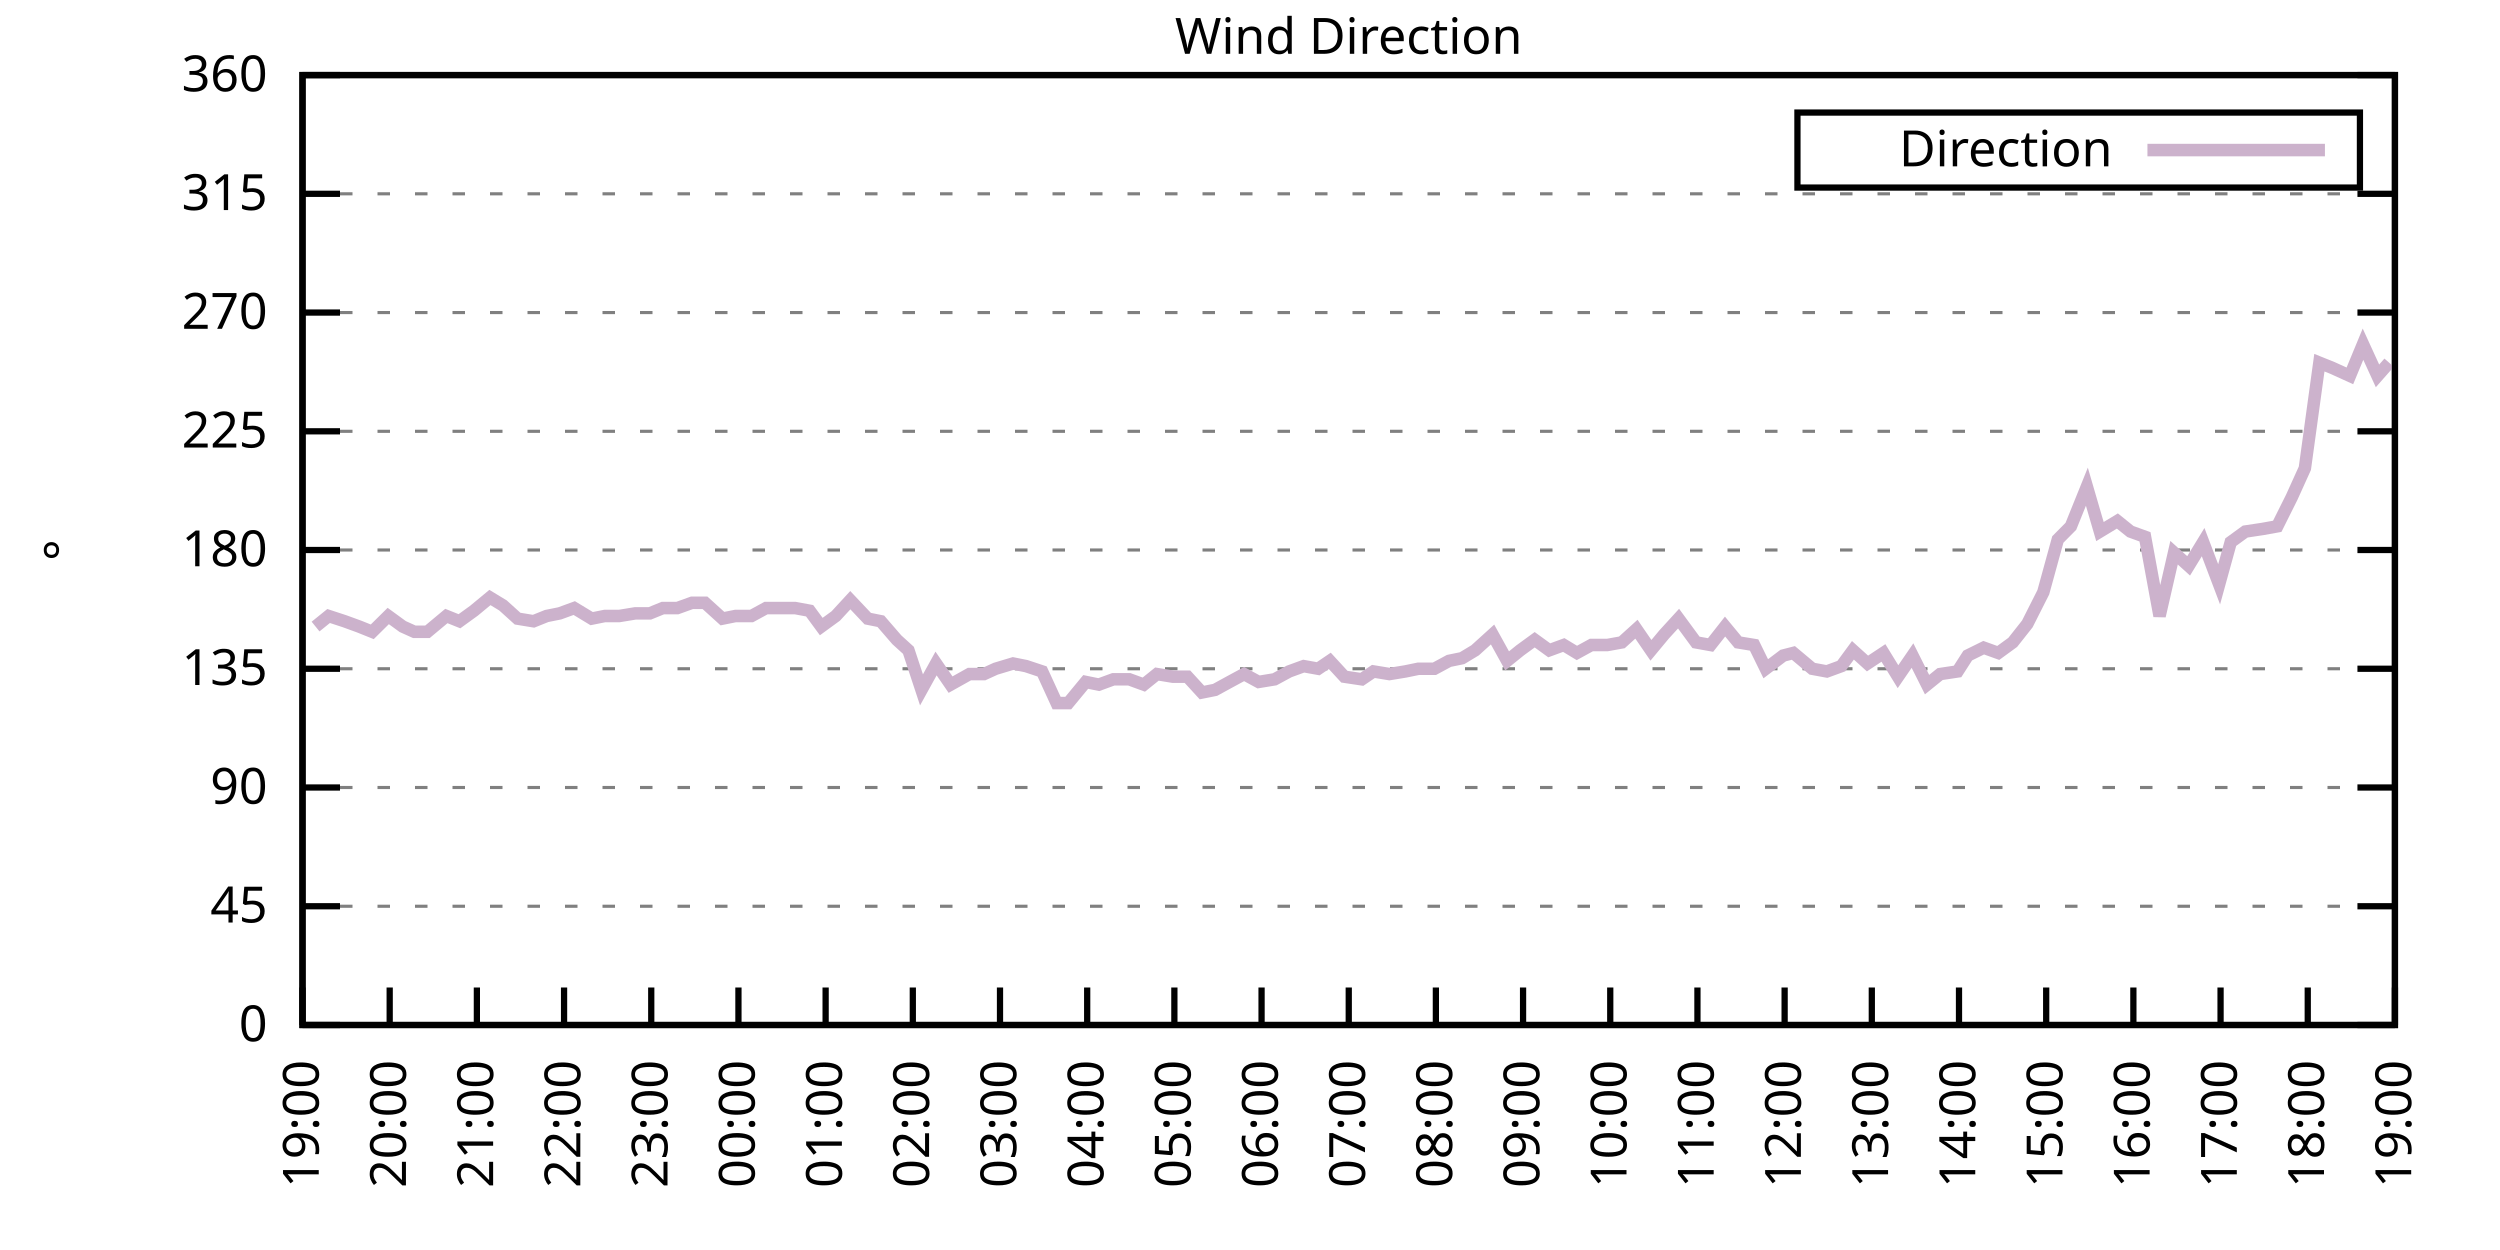
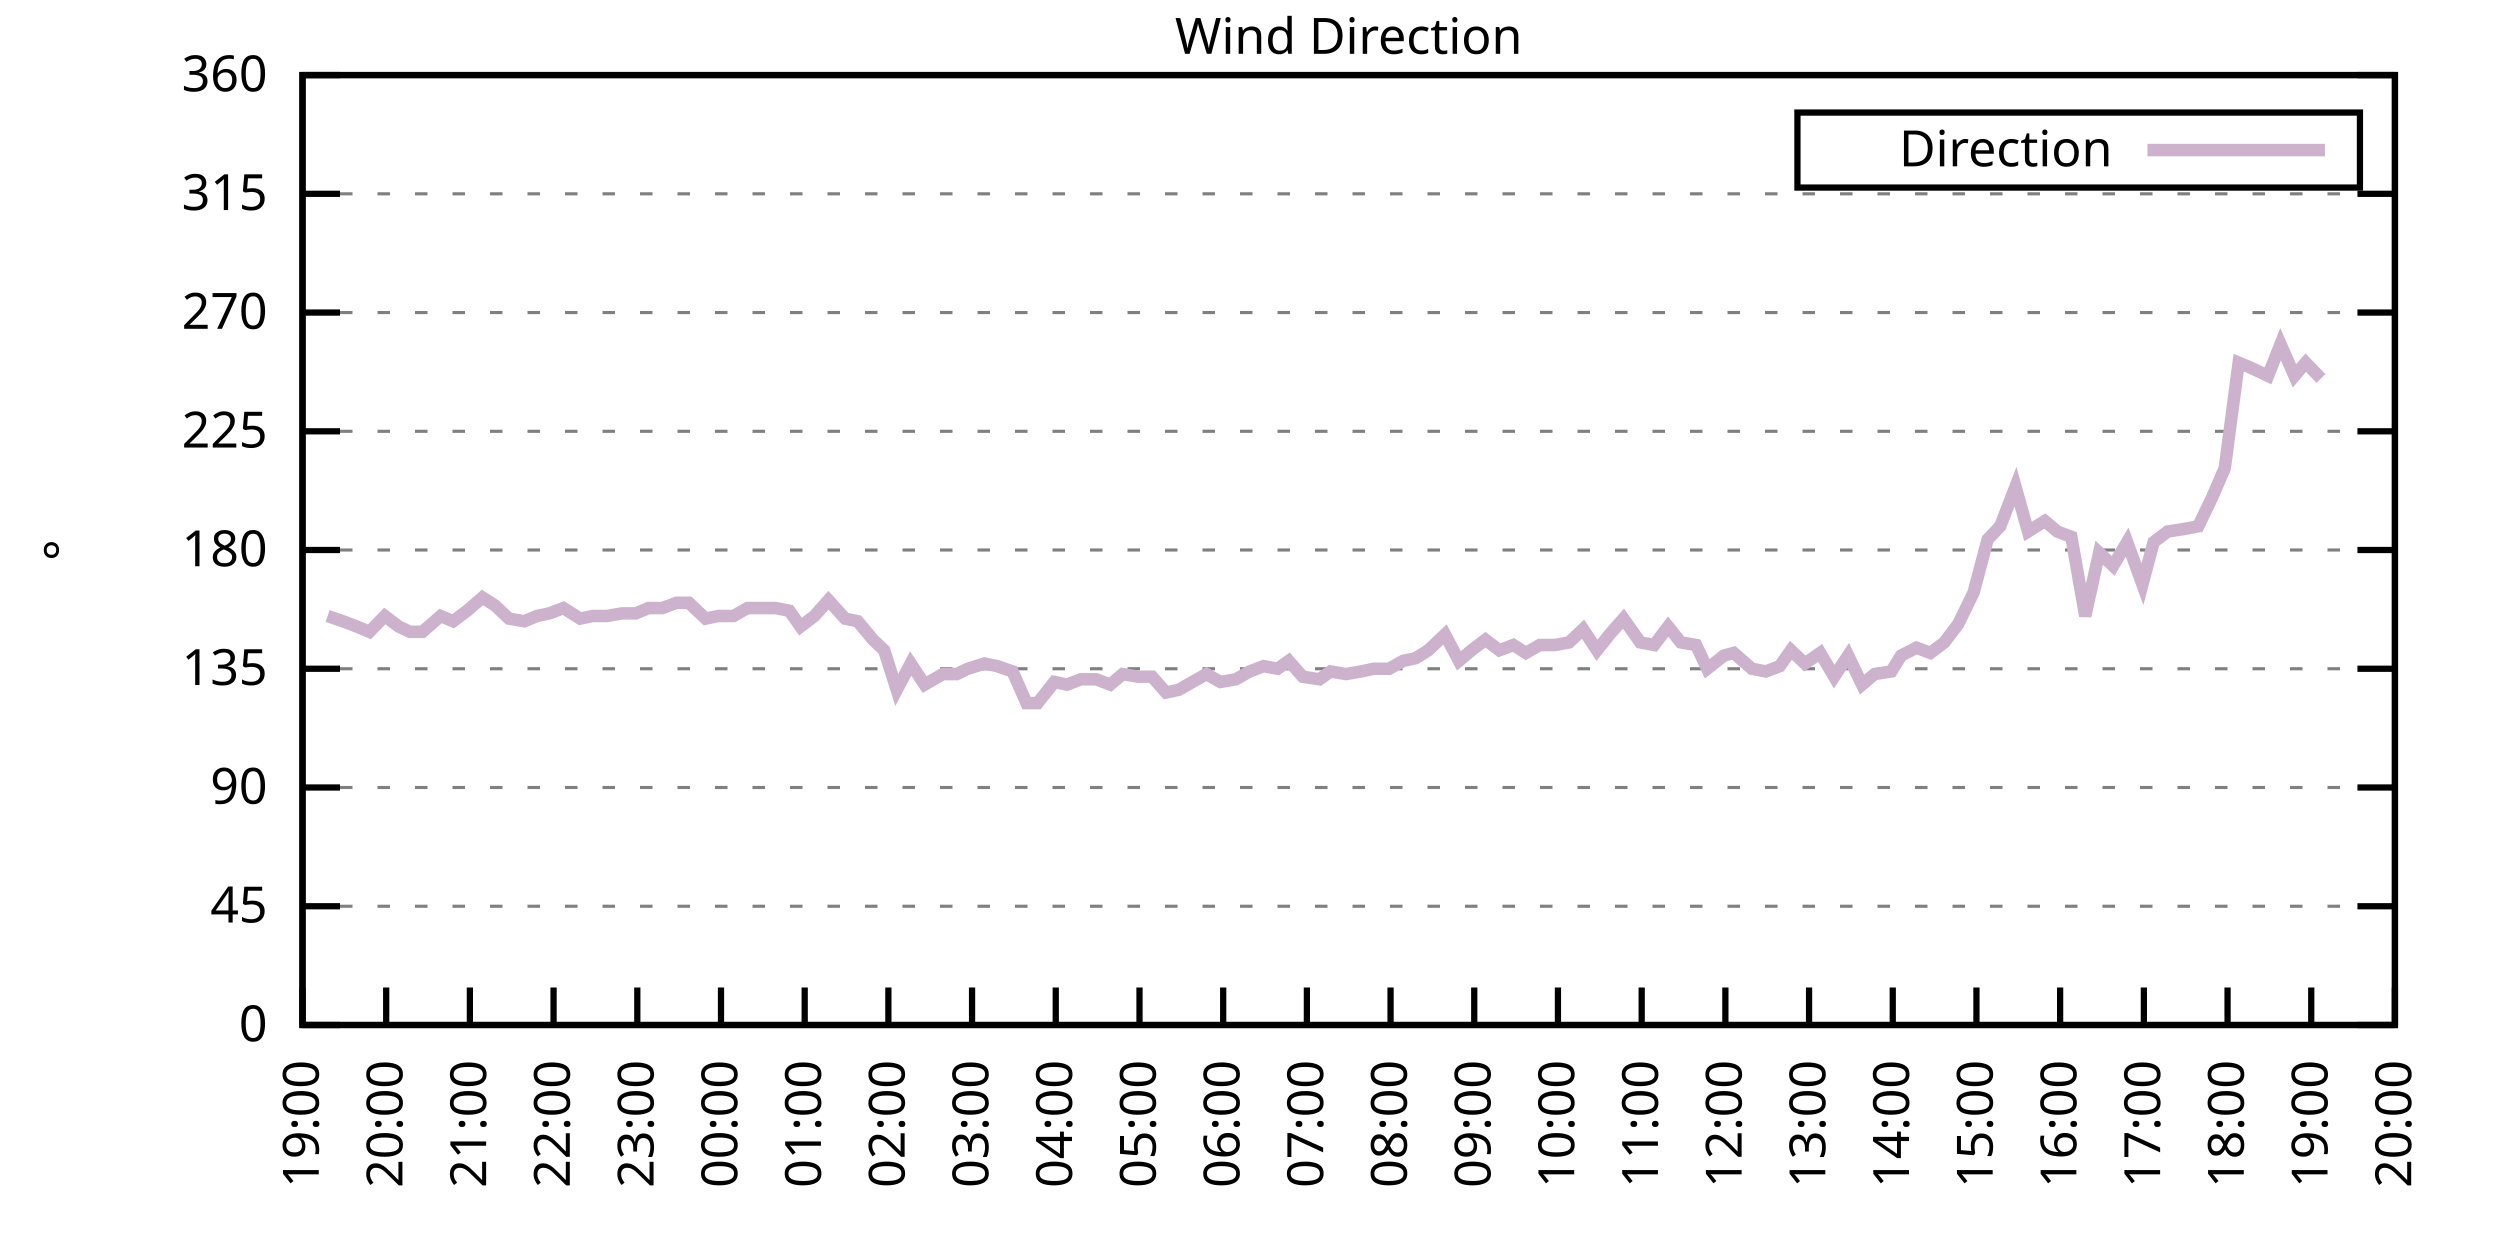
<svg xmlns="http://www.w3.org/2000/svg" xmlns:xlink="http://www.w3.org/1999/xlink" width="400" height="200" viewBox="0 0 400 200">
  <g id="gnuplot_canvas">
    <rect x="0" y="0" width="400" height="200" fill="none" />
    <defs>
      <circle id="gpDot" r="0.5" stroke-width="0.5" stroke="currentColor" />
      <path id="gpPt0" stroke-width="0.333" stroke="currentColor" d="M-1,0 h2 M0,-1 v2" />
      <path id="gpPt1" stroke-width="0.333" stroke="currentColor" d="M-1,-1 L1,1 M1,-1 L-1,1" />
      <path id="gpPt2" stroke-width="0.333" stroke="currentColor" d="M-1,0 L1,0 M0,-1 L0,1 M-1,-1 L1,1 M-1,1 L1,-1" />
      <rect id="gpPt3" stroke-width="0.333" stroke="currentColor" x="-1" y="-1" width="2" height="2" />
      <rect id="gpPt4" stroke-width="0.333" stroke="currentColor" fill="currentColor" x="-1" y="-1" width="2" height="2" />
      <circle id="gpPt5" stroke-width="0.333" stroke="currentColor" cx="0" cy="0" r="1" />
      <use xlink:href="#gpPt5" id="gpPt6" fill="currentColor" stroke="none" />
      <path id="gpPt7" stroke-width="0.333" stroke="currentColor" d="M0,-1.33 L-1.33,0.67 L1.33,0.67 z" />
      <use xlink:href="#gpPt7" id="gpPt8" fill="currentColor" stroke="none" />
      <use xlink:href="#gpPt7" id="gpPt9" stroke="currentColor" transform="rotate(180)" />
      <use xlink:href="#gpPt9" id="gpPt10" fill="currentColor" stroke="none" />
      <use xlink:href="#gpPt3" id="gpPt11" stroke="currentColor" transform="rotate(45)" />
      <use xlink:href="#gpPt11" id="gpPt12" fill="currentColor" stroke="none" />
      <path id="gpPt13" stroke-width="0.333" stroke="currentColor" d="M0,1.330 L1.265,0.411 L0.782,-1.067 L-0.782,-1.076 L-1.265,0.411 z" />
      <use xlink:href="#gpPt13" id="gpPt14" fill="currentColor" stroke="none" />
      <filter id="textbox" filterUnits="objectBoundingBox" x="0" y="0" height="1" width="1">
        <feFlood flood-color="white" flood-opacity="1" result="bgnd" />
        <feComposite in="SourceGraphic" in2="bgnd" operator="atop" />
      </filter>
      <filter id="greybox" filterUnits="objectBoundingBox" x="0" y="0" height="1" width="1">
        <feFlood flood-color="lightgrey" flood-opacity="1" result="grey" />
        <feComposite in="SourceGraphic" in2="grey" operator="atop" />
      </filter>
    </defs>
    <g fill="none" color="white" stroke="currentColor" stroke-width="1.00" stroke-linecap="butt" stroke-linejoin="miter">
</g>
    <g fill="none" color="black" stroke="currentColor" stroke-width="1.00" stroke-linecap="butt" stroke-linejoin="miter">
      <g stroke="none" shape-rendering="crispEdges">
        <polygon fill="rgb(255, 255, 255)" points="48.40,164.00 383.18,164.00 383.18,12.02 48.40,12.02 " />
      </g>
    </g>
    <g fill="none" color="black" stroke="currentColor" stroke-width="1.00" stroke-linecap="butt" stroke-linejoin="miter">
</g>
    <g fill="none" color="black" stroke="black" stroke-width="0.50" stroke-linecap="butt" stroke-linejoin="miter">
</g>
    <g fill="none" color="gray" stroke="currentColor" stroke-width="0.50" stroke-linecap="butt" stroke-linejoin="miter">
      <path stroke="gray" stroke-dasharray="2,4" class="gridline" d="M48.40,164.00 L383.19,164.00  " />
    </g>
    <g fill="none" color="gray" stroke="gray" stroke-width="1.00" stroke-linecap="butt" stroke-linejoin="miter">
</g>
    <g fill="none" color="black" stroke="currentColor" stroke-width="1.00" stroke-linecap="butt" stroke-linejoin="miter">
      <path stroke="black" d="M48.40,164.00 L54.40,164.00 M383.19,164.00 L377.19,164.00  " />
      <g transform="translate(42.80,166.60)" stroke="none" fill="black" font-family="Sans" font-size="8.00" text-anchor="end">
        <text>
          <tspan font-family="Sans"> 0</tspan>
        </text>
      </g>
    </g>
    <g fill="none" color="black" stroke="currentColor" stroke-width="1.00" stroke-linecap="butt" stroke-linejoin="miter">
</g>
    <g fill="none" color="black" stroke="black" stroke-width="0.50" stroke-linecap="butt" stroke-linejoin="miter">
</g>
    <g fill="none" color="gray" stroke="currentColor" stroke-width="0.50" stroke-linecap="butt" stroke-linejoin="miter">
      <path stroke="gray" stroke-dasharray="2,4" class="gridline" d="M48.40,145.00 L383.19,145.00  " />
    </g>
    <g fill="none" color="gray" stroke="gray" stroke-width="1.00" stroke-linecap="butt" stroke-linejoin="miter">
</g>
    <g fill="none" color="black" stroke="currentColor" stroke-width="1.00" stroke-linecap="butt" stroke-linejoin="miter">
      <path stroke="black" d="M48.40,145.00 L54.40,145.00 M383.19,145.00 L377.19,145.00  " />
      <g transform="translate(42.80,147.60)" stroke="none" fill="black" font-family="Sans" font-size="8.00" text-anchor="end">
        <text>
          <tspan font-family="Sans"> 45</tspan>
        </text>
      </g>
    </g>
    <g fill="none" color="black" stroke="currentColor" stroke-width="1.00" stroke-linecap="butt" stroke-linejoin="miter">
</g>
    <g fill="none" color="black" stroke="black" stroke-width="0.50" stroke-linecap="butt" stroke-linejoin="miter">
</g>
    <g fill="none" color="gray" stroke="currentColor" stroke-width="0.50" stroke-linecap="butt" stroke-linejoin="miter">
      <path stroke="gray" stroke-dasharray="2,4" class="gridline" d="M48.40,126.00 L383.19,126.00  " />
    </g>
    <g fill="none" color="gray" stroke="gray" stroke-width="1.00" stroke-linecap="butt" stroke-linejoin="miter">
</g>
    <g fill="none" color="black" stroke="currentColor" stroke-width="1.00" stroke-linecap="butt" stroke-linejoin="miter">
      <path stroke="black" d="M48.40,126.00 L54.40,126.00 M383.19,126.00 L377.19,126.00  " />
      <g transform="translate(42.80,128.60)" stroke="none" fill="black" font-family="Sans" font-size="8.00" text-anchor="end">
        <text>
          <tspan font-family="Sans"> 90</tspan>
        </text>
      </g>
    </g>
    <g fill="none" color="black" stroke="currentColor" stroke-width="1.00" stroke-linecap="butt" stroke-linejoin="miter">
</g>
    <g fill="none" color="black" stroke="black" stroke-width="0.50" stroke-linecap="butt" stroke-linejoin="miter">
</g>
    <g fill="none" color="gray" stroke="currentColor" stroke-width="0.50" stroke-linecap="butt" stroke-linejoin="miter">
      <path stroke="gray" stroke-dasharray="2,4" class="gridline" d="M48.40,107.00 L383.19,107.00  " />
    </g>
    <g fill="none" color="gray" stroke="gray" stroke-width="1.00" stroke-linecap="butt" stroke-linejoin="miter">
</g>
    <g fill="none" color="black" stroke="currentColor" stroke-width="1.00" stroke-linecap="butt" stroke-linejoin="miter">
      <path stroke="black" d="M48.40,107.00 L54.40,107.00 M383.19,107.00 L377.19,107.00  " />
      <g transform="translate(42.80,109.60)" stroke="none" fill="black" font-family="Sans" font-size="8.00" text-anchor="end">
        <text>
          <tspan font-family="Sans"> 135</tspan>
        </text>
      </g>
    </g>
    <g fill="none" color="black" stroke="currentColor" stroke-width="1.00" stroke-linecap="butt" stroke-linejoin="miter">
</g>
    <g fill="none" color="black" stroke="black" stroke-width="0.50" stroke-linecap="butt" stroke-linejoin="miter">
</g>
    <g fill="none" color="gray" stroke="currentColor" stroke-width="0.50" stroke-linecap="butt" stroke-linejoin="miter">
      <path stroke="gray" stroke-dasharray="2,4" class="gridline" d="M48.40,88.00 L383.19,88.00  " />
    </g>
    <g fill="none" color="gray" stroke="gray" stroke-width="1.00" stroke-linecap="butt" stroke-linejoin="miter">
</g>
    <g fill="none" color="black" stroke="currentColor" stroke-width="1.00" stroke-linecap="butt" stroke-linejoin="miter">
      <path stroke="black" d="M48.40,88.00 L54.40,88.00 M383.19,88.00 L377.19,88.00  " />
      <g transform="translate(42.80,90.60)" stroke="none" fill="black" font-family="Sans" font-size="8.00" text-anchor="end">
        <text>
          <tspan font-family="Sans"> 180</tspan>
        </text>
      </g>
    </g>
    <g fill="none" color="black" stroke="currentColor" stroke-width="1.00" stroke-linecap="butt" stroke-linejoin="miter">
</g>
    <g fill="none" color="black" stroke="black" stroke-width="0.50" stroke-linecap="butt" stroke-linejoin="miter">
</g>
    <g fill="none" color="gray" stroke="currentColor" stroke-width="0.50" stroke-linecap="butt" stroke-linejoin="miter">
      <path stroke="gray" stroke-dasharray="2,4" class="gridline" d="M48.40,69.01 L383.19,69.01  " />
    </g>
    <g fill="none" color="gray" stroke="gray" stroke-width="1.00" stroke-linecap="butt" stroke-linejoin="miter">
</g>
    <g fill="none" color="black" stroke="currentColor" stroke-width="1.00" stroke-linecap="butt" stroke-linejoin="miter">
      <path stroke="black" d="M48.40,69.01 L54.40,69.01 M383.19,69.01 L377.19,69.01  " />
      <g transform="translate(42.80,71.61)" stroke="none" fill="black" font-family="Sans" font-size="8.00" text-anchor="end">
        <text>
          <tspan font-family="Sans"> 225</tspan>
        </text>
      </g>
    </g>
    <g fill="none" color="black" stroke="currentColor" stroke-width="1.00" stroke-linecap="butt" stroke-linejoin="miter">
</g>
    <g fill="none" color="black" stroke="black" stroke-width="0.50" stroke-linecap="butt" stroke-linejoin="miter">
</g>
    <g fill="none" color="gray" stroke="currentColor" stroke-width="0.50" stroke-linecap="butt" stroke-linejoin="miter">
      <path stroke="gray" stroke-dasharray="2,4" class="gridline" d="M48.40,50.01 L383.19,50.01  " />
    </g>
    <g fill="none" color="gray" stroke="gray" stroke-width="1.00" stroke-linecap="butt" stroke-linejoin="miter">
</g>
    <g fill="none" color="black" stroke="currentColor" stroke-width="1.00" stroke-linecap="butt" stroke-linejoin="miter">
      <path stroke="black" d="M48.40,50.01 L54.40,50.01 M383.19,50.01 L377.19,50.01  " />
      <g transform="translate(42.80,52.61)" stroke="none" fill="black" font-family="Sans" font-size="8.00" text-anchor="end">
        <text>
          <tspan font-family="Sans"> 270</tspan>
        </text>
      </g>
    </g>
    <g fill="none" color="black" stroke="currentColor" stroke-width="1.00" stroke-linecap="butt" stroke-linejoin="miter">
</g>
    <g fill="none" color="black" stroke="black" stroke-width="0.50" stroke-linecap="butt" stroke-linejoin="miter">
</g>
    <g fill="none" color="gray" stroke="currentColor" stroke-width="0.50" stroke-linecap="butt" stroke-linejoin="miter">
      <path stroke="gray" stroke-dasharray="2,4" class="gridline" d="M48.40,31.01 L383.19,31.01  " />
    </g>
    <g fill="none" color="gray" stroke="gray" stroke-width="1.00" stroke-linecap="butt" stroke-linejoin="miter">
</g>
    <g fill="none" color="black" stroke="currentColor" stroke-width="1.00" stroke-linecap="butt" stroke-linejoin="miter">
      <path stroke="black" d="M48.40,31.01 L54.40,31.01 M383.19,31.01 L377.19,31.01  " />
      <g transform="translate(42.80,33.61)" stroke="none" fill="black" font-family="Sans" font-size="8.00" text-anchor="end">
        <text>
          <tspan font-family="Sans"> 315</tspan>
        </text>
      </g>
    </g>
    <g fill="none" color="black" stroke="currentColor" stroke-width="1.00" stroke-linecap="butt" stroke-linejoin="miter">
</g>
    <g fill="none" color="black" stroke="black" stroke-width="0.50" stroke-linecap="butt" stroke-linejoin="miter">
</g>
    <g fill="none" color="gray" stroke="currentColor" stroke-width="0.50" stroke-linecap="butt" stroke-linejoin="miter">
      <path stroke="gray" stroke-dasharray="2,4" class="gridline" d="M48.40,12.01 L383.19,12.01  " />
    </g>
    <g fill="none" color="gray" stroke="gray" stroke-width="1.00" stroke-linecap="butt" stroke-linejoin="miter">
</g>
    <g fill="none" color="black" stroke="currentColor" stroke-width="1.00" stroke-linecap="butt" stroke-linejoin="miter">
      <path stroke="black" d="M48.40,12.01 L54.40,12.01 M383.19,12.01 L377.19,12.01  " />
      <g transform="translate(42.80,14.61)" stroke="none" fill="black" font-family="Sans" font-size="8.00" text-anchor="end">
        <text>
          <tspan font-family="Sans"> 360</tspan>
        </text>
      </g>
    </g>
    <g fill="none" color="black" stroke="currentColor" stroke-width="1.00" stroke-linecap="butt" stroke-linejoin="miter">
      <path stroke="black" d="M48.40,164.00 L48.40,158.00  " />
      <g transform="translate(51.00,169.60) rotate(270.00)" stroke="none" fill="black" font-family="Sans" font-size="8.00" text-anchor="end">
        <text>
          <tspan font-family="Sans">19:00</tspan>
        </text>
      </g>
    </g>
    <g fill="none" color="black" stroke="currentColor" stroke-width="1.00" stroke-linecap="butt" stroke-linejoin="miter">
-       <path stroke="black" d="M62.35,164.00 L62.35,158.00  " />
-       <g transform="translate(64.95,169.60) rotate(270.00)" stroke="none" fill="black" font-family="Sans" font-size="8.00" text-anchor="end">
+       <path stroke="black" d="M61.79,164.00 L61.79,158.00  " />
+       <g transform="translate(64.39,169.60) rotate(270.00)" stroke="none" fill="black" font-family="Sans" font-size="8.00" text-anchor="end">
        <text>
          <tspan font-family="Sans">20:00</tspan>
        </text>
      </g>
    </g>
    <g fill="none" color="black" stroke="currentColor" stroke-width="1.00" stroke-linecap="butt" stroke-linejoin="miter">
-       <path stroke="black" d="M76.30,164.00 L76.30,158.00  " />
-       <g transform="translate(78.90,169.60) rotate(270.00)" stroke="none" fill="black" font-family="Sans" font-size="8.00" text-anchor="end">
+       <path stroke="black" d="M75.18,164.00 L75.18,158.00  " />
+       <g transform="translate(77.78,169.60) rotate(270.00)" stroke="none" fill="black" font-family="Sans" font-size="8.00" text-anchor="end">
        <text>
          <tspan font-family="Sans">21:00</tspan>
        </text>
      </g>
    </g>
    <g fill="none" color="black" stroke="currentColor" stroke-width="1.00" stroke-linecap="butt" stroke-linejoin="miter">
-       <path stroke="black" d="M90.25,164.00 L90.25,158.00  " />
-       <g transform="translate(92.85,169.60) rotate(270.00)" stroke="none" fill="black" font-family="Sans" font-size="8.00" text-anchor="end">
+       <path stroke="black" d="M88.57,164.00 L88.57,158.00  " />
+       <g transform="translate(91.17,169.60) rotate(270.00)" stroke="none" fill="black" font-family="Sans" font-size="8.00" text-anchor="end">
        <text>
          <tspan font-family="Sans">22:00</tspan>
        </text>
      </g>
    </g>
    <g fill="none" color="black" stroke="currentColor" stroke-width="1.00" stroke-linecap="butt" stroke-linejoin="miter">
-       <path stroke="black" d="M104.20,164.00 L104.20,158.00  " />
-       <g transform="translate(106.80,169.60) rotate(270.00)" stroke="none" fill="black" font-family="Sans" font-size="8.00" text-anchor="end">
+       <path stroke="black" d="M101.97,164.00 L101.97,158.00  " />
+       <g transform="translate(104.57,169.60) rotate(270.00)" stroke="none" fill="black" font-family="Sans" font-size="8.00" text-anchor="end">
        <text>
          <tspan font-family="Sans">23:00</tspan>
        </text>
      </g>
    </g>
    <g fill="none" color="black" stroke="currentColor" stroke-width="1.00" stroke-linecap="butt" stroke-linejoin="miter">
-       <path stroke="black" d="M118.15,164.00 L118.15,158.00  " />
-       <g transform="translate(120.75,169.60) rotate(270.00)" stroke="none" fill="black" font-family="Sans" font-size="8.00" text-anchor="end">
+       <path stroke="black" d="M115.36,164.00 L115.36,158.00  " />
+       <g transform="translate(117.96,169.60) rotate(270.00)" stroke="none" fill="black" font-family="Sans" font-size="8.00" text-anchor="end">
        <text>
          <tspan font-family="Sans">00:00</tspan>
        </text>
      </g>
    </g>
    <g fill="none" color="black" stroke="currentColor" stroke-width="1.00" stroke-linecap="butt" stroke-linejoin="miter">
-       <path stroke="black" d="M132.10,164.00 L132.10,158.00  " />
-       <g transform="translate(134.70,169.60) rotate(270.00)" stroke="none" fill="black" font-family="Sans" font-size="8.00" text-anchor="end">
+       <path stroke="black" d="M128.75,164.00 L128.75,158.00  " />
+       <g transform="translate(131.35,169.60) rotate(270.00)" stroke="none" fill="black" font-family="Sans" font-size="8.00" text-anchor="end">
        <text>
          <tspan font-family="Sans">01:00</tspan>
        </text>
      </g>
    </g>
    <g fill="none" color="black" stroke="currentColor" stroke-width="1.00" stroke-linecap="butt" stroke-linejoin="miter">
-       <path stroke="black" d="M146.05,164.00 L146.05,158.00  " />
-       <g transform="translate(148.65,169.60) rotate(270.00)" stroke="none" fill="black" font-family="Sans" font-size="8.00" text-anchor="end">
+       <path stroke="black" d="M142.14,164.00 L142.14,158.00  " />
+       <g transform="translate(144.74,169.60) rotate(270.00)" stroke="none" fill="black" font-family="Sans" font-size="8.00" text-anchor="end">
        <text>
          <tspan font-family="Sans">02:00</tspan>
        </text>
      </g>
    </g>
    <g fill="none" color="black" stroke="currentColor" stroke-width="1.00" stroke-linecap="butt" stroke-linejoin="miter">
-       <path stroke="black" d="M160.00,164.00 L160.00,158.00  " />
-       <g transform="translate(162.60,169.60) rotate(270.00)" stroke="none" fill="black" font-family="Sans" font-size="8.00" text-anchor="end">
+       <path stroke="black" d="M155.53,164.00 L155.53,158.00  " />
+       <g transform="translate(158.13,169.60) rotate(270.00)" stroke="none" fill="black" font-family="Sans" font-size="8.00" text-anchor="end">
        <text>
          <tspan font-family="Sans">03:00</tspan>
        </text>
      </g>
    </g>
    <g fill="none" color="black" stroke="currentColor" stroke-width="1.00" stroke-linecap="butt" stroke-linejoin="miter">
-       <path stroke="black" d="M173.95,164.00 L173.95,158.00  " />
-       <g transform="translate(176.55,169.60) rotate(270.00)" stroke="none" fill="black" font-family="Sans" font-size="8.00" text-anchor="end">
+       <path stroke="black" d="M168.92,164.00 L168.92,158.00  " />
+       <g transform="translate(171.52,169.60) rotate(270.00)" stroke="none" fill="black" font-family="Sans" font-size="8.00" text-anchor="end">
        <text>
          <tspan font-family="Sans">04:00</tspan>
        </text>
      </g>
    </g>
    <g fill="none" color="black" stroke="currentColor" stroke-width="1.00" stroke-linecap="butt" stroke-linejoin="miter">
-       <path stroke="black" d="M187.90,164.00 L187.90,158.00  " />
-       <g transform="translate(190.50,169.60) rotate(270.00)" stroke="none" fill="black" font-family="Sans" font-size="8.00" text-anchor="end">
+       <path stroke="black" d="M182.32,164.00 L182.32,158.00  " />
+       <g transform="translate(184.92,169.60) rotate(270.00)" stroke="none" fill="black" font-family="Sans" font-size="8.00" text-anchor="end">
        <text>
          <tspan font-family="Sans">05:00</tspan>
        </text>
      </g>
    </g>
    <g fill="none" color="black" stroke="currentColor" stroke-width="1.00" stroke-linecap="butt" stroke-linejoin="miter">
-       <path stroke="black" d="M201.85,164.00 L201.85,158.00  " />
-       <g transform="translate(204.45,169.60) rotate(270.00)" stroke="none" fill="black" font-family="Sans" font-size="8.00" text-anchor="end">
+       <path stroke="black" d="M195.71,164.00 L195.71,158.00  " />
+       <g transform="translate(198.31,169.60) rotate(270.00)" stroke="none" fill="black" font-family="Sans" font-size="8.00" text-anchor="end">
        <text>
          <tspan font-family="Sans">06:00</tspan>
        </text>
      </g>
    </g>
    <g fill="none" color="black" stroke="currentColor" stroke-width="1.00" stroke-linecap="butt" stroke-linejoin="miter">
-       <path stroke="black" d="M215.80,164.00 L215.80,158.00  " />
-       <g transform="translate(218.40,169.60) rotate(270.00)" stroke="none" fill="black" font-family="Sans" font-size="8.00" text-anchor="end">
+       <path stroke="black" d="M209.10,164.00 L209.10,158.00  " />
+       <g transform="translate(211.70,169.60) rotate(270.00)" stroke="none" fill="black" font-family="Sans" font-size="8.00" text-anchor="end">
        <text>
          <tspan font-family="Sans">07:00</tspan>
        </text>
      </g>
    </g>
    <g fill="none" color="black" stroke="currentColor" stroke-width="1.00" stroke-linecap="butt" stroke-linejoin="miter">
-       <path stroke="black" d="M229.74,164.00 L229.74,158.00  " />
-       <g transform="translate(232.34,169.60) rotate(270.00)" stroke="none" fill="black" font-family="Sans" font-size="8.00" text-anchor="end">
+       <path stroke="black" d="M222.49,164.00 L222.49,158.00  " />
+       <g transform="translate(225.09,169.60) rotate(270.00)" stroke="none" fill="black" font-family="Sans" font-size="8.00" text-anchor="end">
        <text>
          <tspan font-family="Sans">08:00</tspan>
        </text>
      </g>
    </g>
    <g fill="none" color="black" stroke="currentColor" stroke-width="1.00" stroke-linecap="butt" stroke-linejoin="miter">
-       <path stroke="black" d="M243.69,164.00 L243.69,158.00  " />
-       <g transform="translate(246.29,169.60) rotate(270.00)" stroke="none" fill="black" font-family="Sans" font-size="8.00" text-anchor="end">
+       <path stroke="black" d="M235.88,164.00 L235.88,158.00  " />
+       <g transform="translate(238.48,169.60) rotate(270.00)" stroke="none" fill="black" font-family="Sans" font-size="8.00" text-anchor="end">
        <text>
          <tspan font-family="Sans">09:00</tspan>
        </text>
      </g>
    </g>
    <g fill="none" color="black" stroke="currentColor" stroke-width="1.00" stroke-linecap="butt" stroke-linejoin="miter">
-       <path stroke="black" d="M257.64,164.00 L257.64,158.00  " />
-       <g transform="translate(260.24,169.60) rotate(270.00)" stroke="none" fill="black" font-family="Sans" font-size="8.00" text-anchor="end">
+       <path stroke="black" d="M249.27,164.00 L249.27,158.00  " />
+       <g transform="translate(251.87,169.60) rotate(270.00)" stroke="none" fill="black" font-family="Sans" font-size="8.00" text-anchor="end">
        <text>
          <tspan font-family="Sans">10:00</tspan>
        </text>
      </g>
    </g>
    <g fill="none" color="black" stroke="currentColor" stroke-width="1.00" stroke-linecap="butt" stroke-linejoin="miter">
-       <path stroke="black" d="M271.59,164.00 L271.59,158.00  " />
-       <g transform="translate(274.19,169.60) rotate(270.00)" stroke="none" fill="black" font-family="Sans" font-size="8.00" text-anchor="end">
+       <path stroke="black" d="M262.67,164.00 L262.67,158.00  " />
+       <g transform="translate(265.27,169.60) rotate(270.00)" stroke="none" fill="black" font-family="Sans" font-size="8.00" text-anchor="end">
        <text>
          <tspan font-family="Sans">11:00</tspan>
        </text>
      </g>
    </g>
    <g fill="none" color="black" stroke="currentColor" stroke-width="1.00" stroke-linecap="butt" stroke-linejoin="miter">
-       <path stroke="black" d="M285.54,164.00 L285.54,158.00  " />
-       <g transform="translate(288.14,169.60) rotate(270.00)" stroke="none" fill="black" font-family="Sans" font-size="8.00" text-anchor="end">
+       <path stroke="black" d="M276.06,164.00 L276.06,158.00  " />
+       <g transform="translate(278.66,169.60) rotate(270.00)" stroke="none" fill="black" font-family="Sans" font-size="8.00" text-anchor="end">
        <text>
          <tspan font-family="Sans">12:00</tspan>
        </text>
      </g>
    </g>
    <g fill="none" color="black" stroke="currentColor" stroke-width="1.00" stroke-linecap="butt" stroke-linejoin="miter">
-       <path stroke="black" d="M299.49,164.00 L299.49,158.00  " />
-       <g transform="translate(302.09,169.60) rotate(270.00)" stroke="none" fill="black" font-family="Sans" font-size="8.00" text-anchor="end">
+       <path stroke="black" d="M289.45,164.00 L289.45,158.00  " />
+       <g transform="translate(292.05,169.60) rotate(270.00)" stroke="none" fill="black" font-family="Sans" font-size="8.00" text-anchor="end">
        <text>
          <tspan font-family="Sans">13:00</tspan>
        </text>
      </g>
    </g>
    <g fill="none" color="black" stroke="currentColor" stroke-width="1.00" stroke-linecap="butt" stroke-linejoin="miter">
-       <path stroke="black" d="M313.44,164.00 L313.44,158.00  " />
-       <g transform="translate(316.04,169.60) rotate(270.00)" stroke="none" fill="black" font-family="Sans" font-size="8.00" text-anchor="end">
+       <path stroke="black" d="M302.84,164.00 L302.84,158.00  " />
+       <g transform="translate(305.44,169.60) rotate(270.00)" stroke="none" fill="black" font-family="Sans" font-size="8.00" text-anchor="end">
        <text>
          <tspan font-family="Sans">14:00</tspan>
        </text>
      </g>
    </g>
    <g fill="none" color="black" stroke="currentColor" stroke-width="1.00" stroke-linecap="butt" stroke-linejoin="miter">
-       <path stroke="black" d="M327.39,164.00 L327.39,158.00  " />
-       <g transform="translate(329.99,169.60) rotate(270.00)" stroke="none" fill="black" font-family="Sans" font-size="8.00" text-anchor="end">
+       <path stroke="black" d="M316.23,164.00 L316.23,158.00  " />
+       <g transform="translate(318.83,169.60) rotate(270.00)" stroke="none" fill="black" font-family="Sans" font-size="8.00" text-anchor="end">
        <text>
          <tspan font-family="Sans">15:00</tspan>
        </text>
      </g>
    </g>
    <g fill="none" color="black" stroke="currentColor" stroke-width="1.00" stroke-linecap="butt" stroke-linejoin="miter">
-       <path stroke="black" d="M341.34,164.00 L341.34,158.00  " />
-       <g transform="translate(343.94,169.60) rotate(270.00)" stroke="none" fill="black" font-family="Sans" font-size="8.00" text-anchor="end">
+       <path stroke="black" d="M329.62,164.00 L329.62,158.00  " />
+       <g transform="translate(332.22,169.60) rotate(270.00)" stroke="none" fill="black" font-family="Sans" font-size="8.00" text-anchor="end">
        <text>
          <tspan font-family="Sans">16:00</tspan>
        </text>
      </g>
    </g>
    <g fill="none" color="black" stroke="currentColor" stroke-width="1.00" stroke-linecap="butt" stroke-linejoin="miter">
-       <path stroke="black" d="M355.29,164.00 L355.29,158.00  " />
-       <g transform="translate(357.89,169.60) rotate(270.00)" stroke="none" fill="black" font-family="Sans" font-size="8.00" text-anchor="end">
+       <path stroke="black" d="M343.02,164.00 L343.02,158.00  " />
+       <g transform="translate(345.62,169.60) rotate(270.00)" stroke="none" fill="black" font-family="Sans" font-size="8.00" text-anchor="end">
        <text>
          <tspan font-family="Sans">17:00</tspan>
        </text>
      </g>
    </g>
    <g fill="none" color="black" stroke="currentColor" stroke-width="1.00" stroke-linecap="butt" stroke-linejoin="miter">
-       <path stroke="black" d="M369.24,164.00 L369.24,158.00  " />
-       <g transform="translate(371.84,169.60) rotate(270.00)" stroke="none" fill="black" font-family="Sans" font-size="8.00" text-anchor="end">
+       <path stroke="black" d="M356.41,164.00 L356.41,158.00  " />
+       <g transform="translate(359.01,169.60) rotate(270.00)" stroke="none" fill="black" font-family="Sans" font-size="8.00" text-anchor="end">
        <text>
          <tspan font-family="Sans">18:00</tspan>
+         </text>
+       </g>
+     </g>
+     <g fill="none" color="black" stroke="currentColor" stroke-width="1.00" stroke-linecap="butt" stroke-linejoin="miter">
+       <path stroke="black" d="M369.80,164.00 L369.80,158.00  " />
+       <g transform="translate(372.40,169.60) rotate(270.00)" stroke="none" fill="black" font-family="Sans" font-size="8.00" text-anchor="end">
+         <text>
+           <tspan font-family="Sans">19:00</tspan>
        </text>
      </g>
    </g>
    <g fill="none" color="black" stroke="currentColor" stroke-width="1.00" stroke-linecap="butt" stroke-linejoin="miter">
      <path stroke="black" d="M383.19,164.00 L383.19,158.00  " />
      <g transform="translate(385.79,169.60) rotate(270.00)" stroke="none" fill="black" font-family="Sans" font-size="8.00" text-anchor="end">
        <text>
-           <tspan font-family="Sans">19:00</tspan>
+           <tspan font-family="Sans">20:00</tspan>
        </text>
      </g>
    </g>
    <g fill="none" color="black" stroke="currentColor" stroke-width="1.00" stroke-linecap="butt" stroke-linejoin="miter">
</g>
    <g fill="none" color="black" stroke="currentColor" stroke-width="1.00" stroke-linecap="butt" stroke-linejoin="miter">
      <path stroke="black" d="M48.40,12.01 L48.40,164.00 L383.19,164.00 L383.19,12.01 L48.40,12.01 Z  " />
    </g>
    <g fill="none" color="black" stroke="currentColor" stroke-width="1.00" stroke-linecap="butt" stroke-linejoin="miter">
</g>
    <g fill="none" color="black" stroke="currentColor" stroke-width="1.00" stroke-linecap="butt" stroke-linejoin="miter">
      <path stroke="black" d="M287.59,30.01 L287.59,18.01 L377.59,18.01 L377.59,30.01 L287.59,30.01 Z  " />
    </g>
    <g id="Wind_direction_plot_1">
      <g fill="none" color="white" stroke="black" stroke-width="2.00" stroke-linecap="butt" stroke-linejoin="miter">
</g>
      <g fill="none" color="black" stroke="currentColor" stroke-width="2.00" stroke-linecap="butt" stroke-linejoin="miter">
        <g transform="translate(337.99,26.61)" stroke="none" fill="black" font-family="Sans" font-size="8.00" text-anchor="end">
          <text>
            <tspan font-family="Sans">Direction</tspan>
          </text>
        </g>
      </g>
      <g fill="none" color="black" stroke="currentColor" stroke-width="2.00" stroke-linecap="butt" stroke-linejoin="miter">
-         <path stroke="rgb(204, 178, 204)" d="M343.59,24.01 L371.99,24.01 M50.49,100.25 L52.58,98.56 L55.14,99.40 L57.47,100.25 L59.56,101.09 L62.12,98.56   L64.44,100.25 L66.30,101.09 L68.39,101.09 L71.42,98.56 L73.51,99.40 L75.83,97.72 L78.39,95.60 L80.48,96.87   L82.81,98.98 L85.37,99.40 L87.46,98.56 L89.55,98.14 L91.88,97.29 L94.67,98.98 L96.76,98.56 L99.08,98.56   L101.64,98.14 L103.97,98.14 L106.06,97.29 L108.38,97.29 L110.71,96.45 L112.80,96.45 L115.59,98.98 L117.68,98.56   L120.24,98.56 L122.57,97.29 L124.89,97.29 L127.22,97.29 L129.54,97.72 L131.40,100.25 L133.72,98.56 L136.05,96.03   L138.84,98.98 L140.93,99.40 L143.49,102.36 L145.35,104.05 L147.44,110.38 L149.77,106.16 L152.09,109.54 L155.11,107.85   L157.44,107.85 L159.30,107.00 L162.09,106.16 L164.18,106.58 L166.74,107.43 L169.06,112.49 L170.92,112.49 L173.71,109.11   L175.81,109.54 L178.13,108.69 L180.69,108.69 L183.01,109.54 L185.11,107.85 L187.66,108.27 L189.99,108.27 L192.31,110.80   L194.41,110.38 L196.73,109.11 L199.06,107.85 L201.38,109.11 L203.94,108.69 L206.26,107.43 L208.59,106.58 L210.91,107.00   L212.77,105.74 L215.10,108.27 L217.89,108.69 L219.75,107.43 L222.30,107.85 L224.86,107.43 L226.95,107.00 L229.51,107.00   L231.84,105.74 L233.93,105.31 L236.02,104.05 L238.81,101.52 L241.14,105.74 L243.23,104.05 L245.55,102.36 L247.88,104.05   L250.20,103.20 L252.30,104.47 L254.62,103.20 L257.18,103.20 L259.50,102.78 L261.83,100.67 L264.15,104.05 L266.25,101.52   L268.57,98.98 L271.36,102.78 L273.69,103.20 L276.01,100.25 L278.10,102.78 L280.66,103.20 L282.52,107.00 L285.31,104.89   L286.94,104.47 L289.96,107.00 L292.29,107.43 L294.61,106.58 L296.47,104.05 L298.80,106.16 L301.35,104.47 L303.68,108.27   L306.00,104.89 L308.33,109.54 L310.42,107.85 L313.21,107.43 L314.84,104.89 L317.39,103.63 L319.72,104.47 L322.04,102.78   L324.37,99.83 L326.93,94.76 L329.25,86.32 L331.34,84.21 L333.90,77.87 L335.99,85.05 L338.78,83.36 L340.88,85.05   L343.20,85.89 L345.53,98.56 L347.85,88.43 L350.18,90.54 L352.50,86.74 L355.06,93.49 L356.92,86.74 L359.24,85.05   L362.03,84.63 L364.36,84.21 L366.68,79.56 L368.78,74.92 L371.10,58.03 L373.19,58.87 L375.98,60.14 L378.08,55.07   L380.40,60.14 L382.26,58.03  " />
+         <path stroke="rgb(204, 178, 204)" d="M343.59,24.01 L371.99,24.01 M52.42,98.56 L54.87,99.40 L57.10,100.25 L59.11,101.09 L61.57,98.56 L63.80,100.25   L65.59,101.09 L67.59,101.09 L70.50,98.56 L72.50,99.40 L74.74,97.72 L77.19,95.60 L79.20,96.87 L81.43,98.98   L83.89,99.40 L85.90,98.56 L87.91,98.14 L90.14,97.29 L92.82,98.98 L94.82,98.56 L97.06,98.56 L99.51,98.14   L101.74,98.14 L103.75,97.29 L105.98,97.29 L108.22,96.45 L110.22,96.45 L112.90,98.98 L114.91,98.56 L117.37,98.56   L119.60,97.29 L121.83,97.29 L124.06,97.29 L126.29,97.72 L128.08,100.25 L130.31,98.56 L132.54,96.03 L135.22,98.98   L137.23,99.40 L139.69,102.36 L141.47,104.05 L143.48,110.38 L145.71,106.16 L147.94,109.54 L150.85,107.85 L153.08,107.85   L154.86,107.00 L157.54,106.16 L159.55,106.58 L162.01,107.43 L164.24,112.49 L166.02,112.49 L168.70,109.11 L170.71,109.54   L172.94,108.69 L175.40,108.69 L177.63,109.54 L179.64,107.85 L182.09,108.27 L184.32,108.27 L186.56,110.80 L188.57,110.38   L190.80,109.11 L193.03,107.85 L195.26,109.11 L197.72,108.69 L199.95,107.43 L202.18,106.58 L204.41,107.00 L206.20,105.74   L208.43,108.27 L211.11,108.69 L212.89,107.43 L215.35,107.85 L217.80,107.43 L219.81,107.00 L222.27,107.00 L224.50,105.74   L226.51,105.31 L228.52,104.05 L231.20,101.52 L233.43,105.74 L235.44,104.05 L237.67,102.36 L239.90,104.05 L242.13,103.20   L244.14,104.47 L246.37,103.20 L248.83,103.20 L251.06,102.78 L253.29,100.67 L255.52,104.05 L257.53,101.52 L259.76,98.98   L262.44,102.78 L264.67,103.20 L266.91,100.25 L268.92,102.78 L271.37,103.20 L273.16,107.00 L275.83,104.89 L277.40,104.47   L280.30,107.00 L282.53,107.43 L284.76,106.58 L286.55,104.05 L288.78,106.16 L291.23,104.47 L293.47,108.27 L295.70,104.89   L297.93,109.54 L299.94,107.85 L302.62,107.43 L304.18,104.89 L306.63,103.63 L308.87,104.47 L311.10,102.78 L313.33,99.83   L315.79,94.76 L318.02,86.32 L320.03,84.21 L322.48,77.87 L324.49,85.05 L327.17,83.36 L329.18,85.05 L331.41,85.89   L333.64,98.56 L335.87,88.43 L338.10,90.54 L340.34,86.74 L342.79,93.49 L344.58,86.74 L346.81,85.05 L349.49,84.63   L351.72,84.21 L353.95,79.56 L355.96,74.92 L358.19,58.03 L360.20,58.87 L362.88,60.14 L364.89,55.07 L367.12,60.14   L368.91,58.03 L371.36,60.56  " />
      </g>
    </g>
    <g fill="none" color="black" stroke="currentColor" stroke-width="2.00" stroke-linecap="butt" stroke-linejoin="miter">
</g>
    <g fill="none" color="black" stroke="black" stroke-width="1.00" stroke-linecap="butt" stroke-linejoin="miter">
</g>
    <g fill="none" color="black" stroke="currentColor" stroke-width="1.00" stroke-linecap="butt" stroke-linejoin="miter">
      <path stroke="black" d="M48.40,12.01 L48.40,164.00 L383.19,164.00 L383.19,12.01 L48.40,12.01 Z  " />
      <g transform="translate(12.80,88.01) rotate(270.00)" stroke="none" fill="black" font-family="Sans" font-size="8.00" text-anchor="middle">
        <text>
          <tspan font-family="Sans">°</tspan>
        </text>
      </g>
    </g>
    <g fill="none" color="black" stroke="currentColor" stroke-width="1.00" stroke-linecap="butt" stroke-linejoin="miter">
</g>
    <g fill="none" color="black" stroke="currentColor" stroke-width="1.00" stroke-linecap="butt" stroke-linejoin="miter">
      <g transform="translate(215.79,8.61)" stroke="none" fill="black" font-family="Sans" font-size="8.00" text-anchor="middle">
        <text>
          <tspan font-family="Sans">Wind Direction</tspan>
        </text>
      </g>
    </g>
    <g fill="none" color="black" stroke="currentColor" stroke-width="1.00" stroke-linecap="butt" stroke-linejoin="miter">
</g>
  </g>
</svg>
